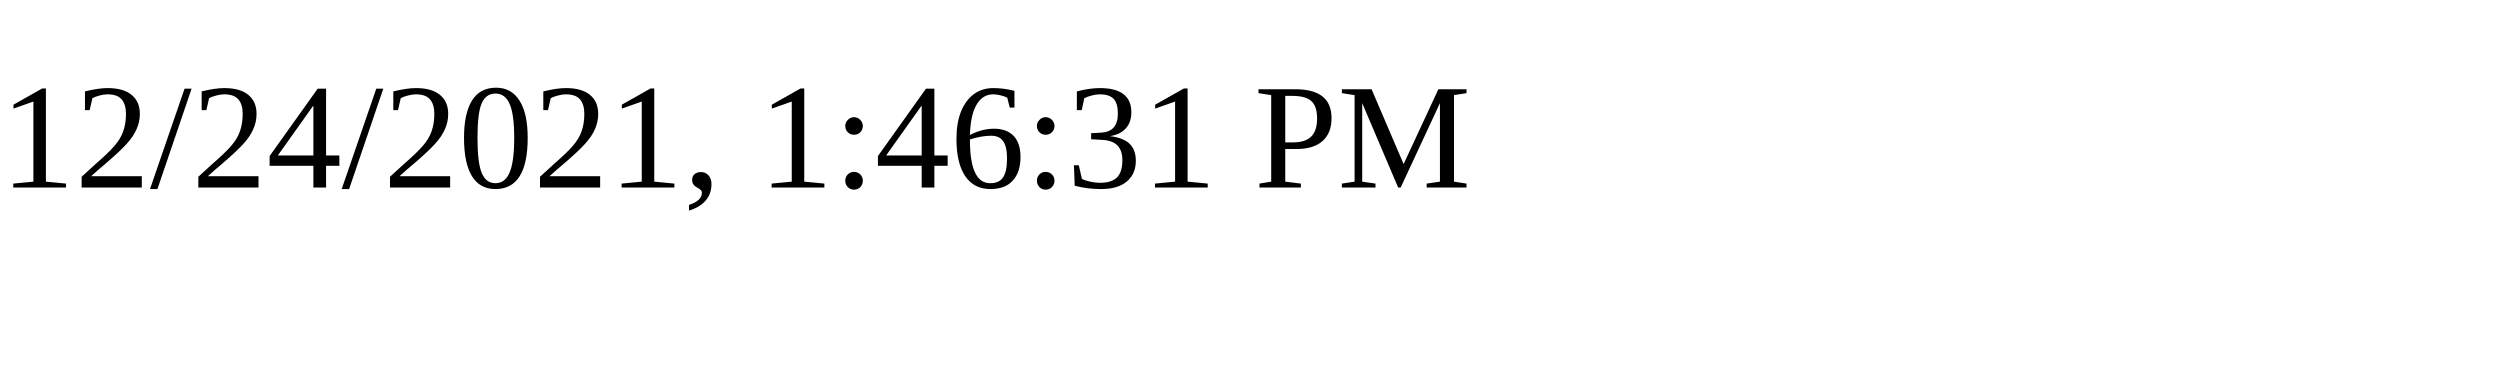
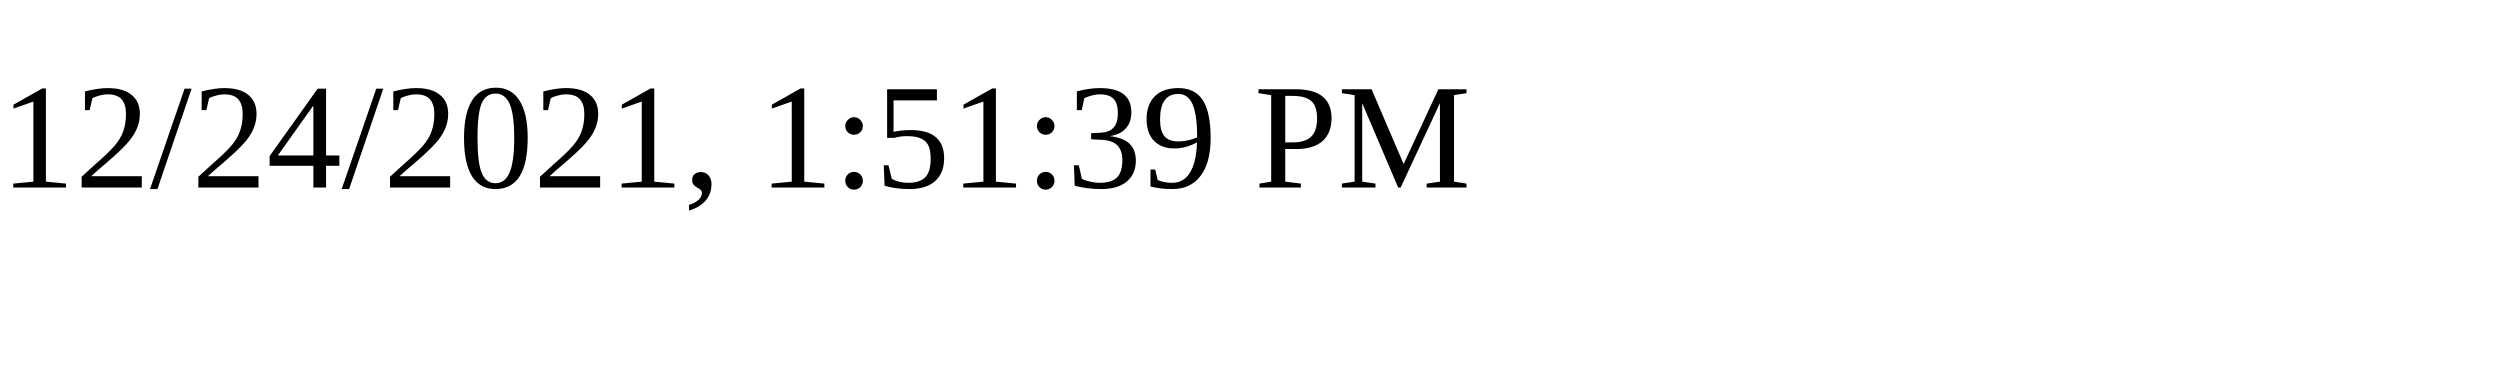
<svg xmlns="http://www.w3.org/2000/svg" height="30" width="200">
-   <text x="0" y="15">12/24/2021, 1:46:31 PM</text>
+   <text x="0" y="15">12/24/2021, 1:51:39 PM</text>
</svg>
